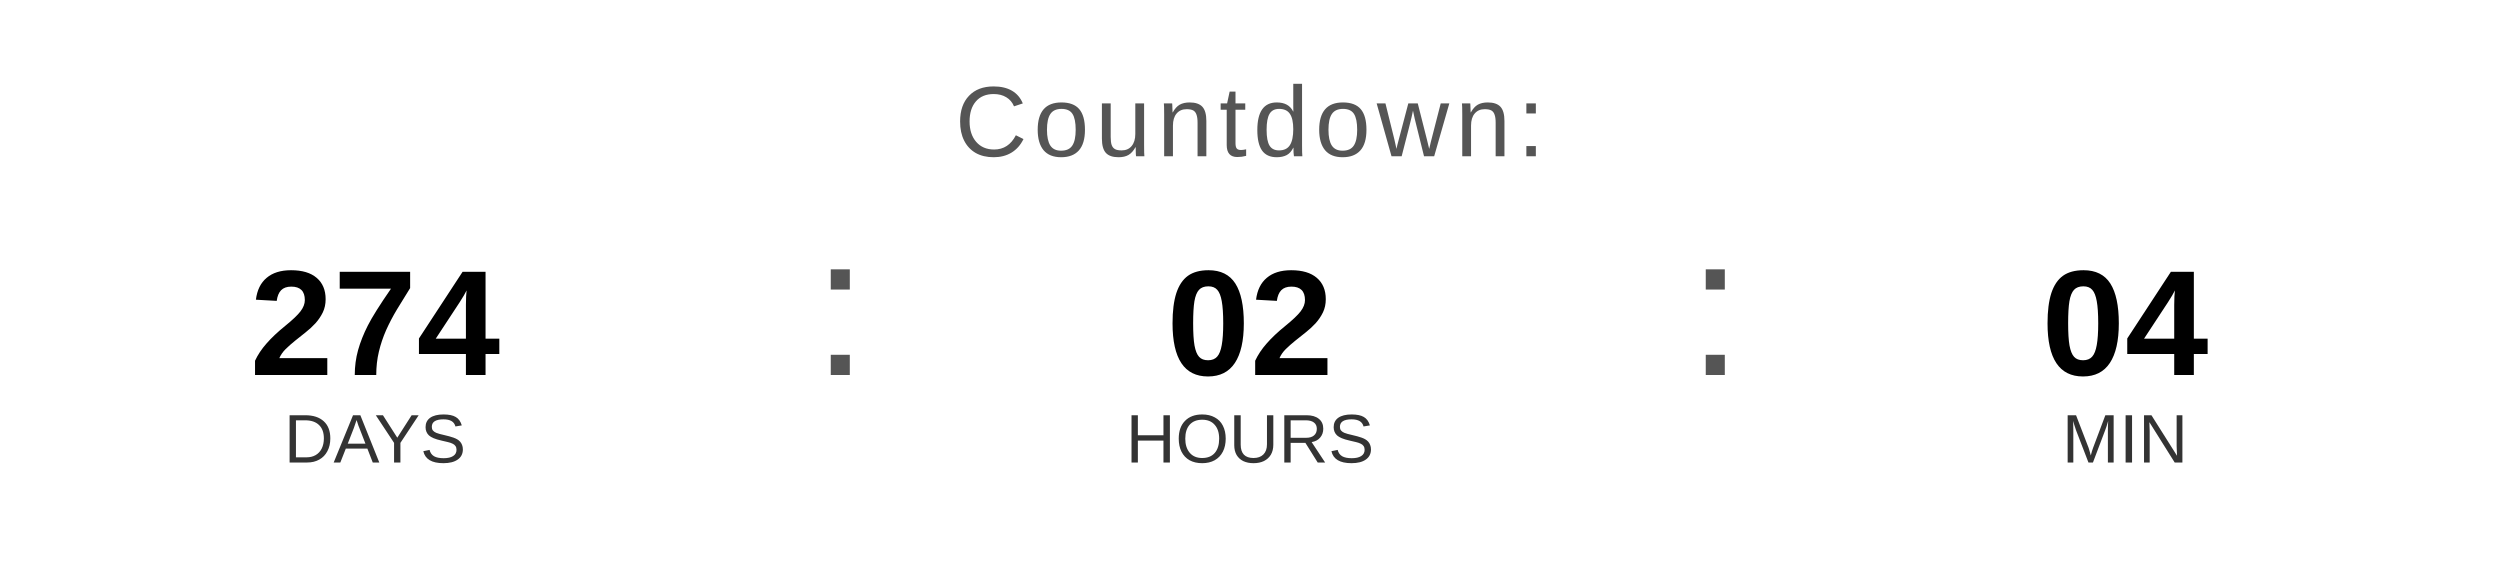
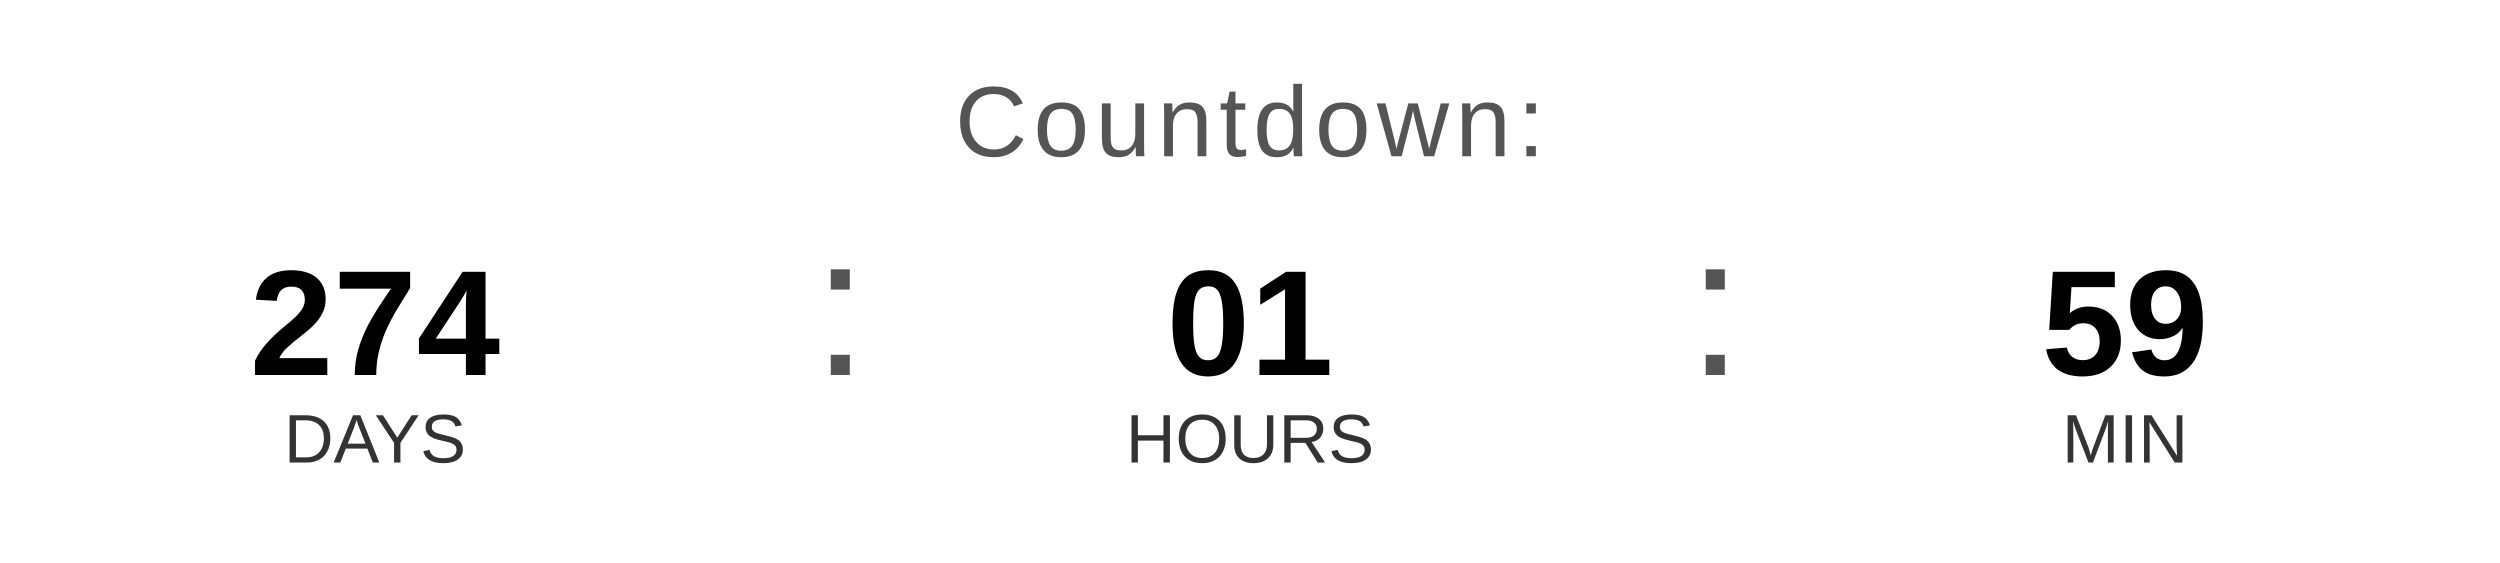
<svg xmlns="http://www.w3.org/2000/svg" width="400" height="90" viewBox="0 0 400 90">
  <text x="200" y="25" font-family="Arial, Helvetica, sans-serif" font-size="16" fill="#555555" text-anchor="middle" letter-spacing="1">
    Countdown:
  </text>
  <text x="60" y="60" font-family="Arial, Helvetica, sans-serif" font-size="24" font-weight="bold" fill="#000000" text-anchor="middle">274</text>
  <text x="60" y="74" font-family="Arial, Helvetica, sans-serif" font-size="11" fill="#333333" text-anchor="middle">DAYS</text>
  <text x="130" y="60" font-family="Arial, sans-serif" font-size="32" fill="#555555">:</text>
-   <text x="200" y="60" font-family="Arial, Helvetica, sans-serif" font-size="24" font-weight="bold" fill="#000000" text-anchor="middle">02</text>
+   <text x="200" y="60" font-family="Arial, Helvetica, sans-serif" font-size="24" font-weight="bold" fill="#000000" text-anchor="middle">01</text>
  <text x="200" y="74" font-family="Arial, Helvetica, sans-serif" font-size="11" fill="#333333" text-anchor="middle">HOURS</text>
  <text x="270" y="60" font-family="Arial, sans-serif" font-size="32" fill="#555555">:</text>
-   <text x="340" y="60" font-family="Arial, Helvetica, sans-serif" font-size="24" font-weight="bold" fill="#000000" text-anchor="middle">04</text>
+   <text x="340" y="60" font-family="Arial, Helvetica, sans-serif" font-size="24" font-weight="bold" fill="#000000" text-anchor="middle">59</text>
  <text x="340" y="74" font-family="Arial, Helvetica, sans-serif" font-size="11" fill="#333333" text-anchor="middle">MIN</text>
</svg>
